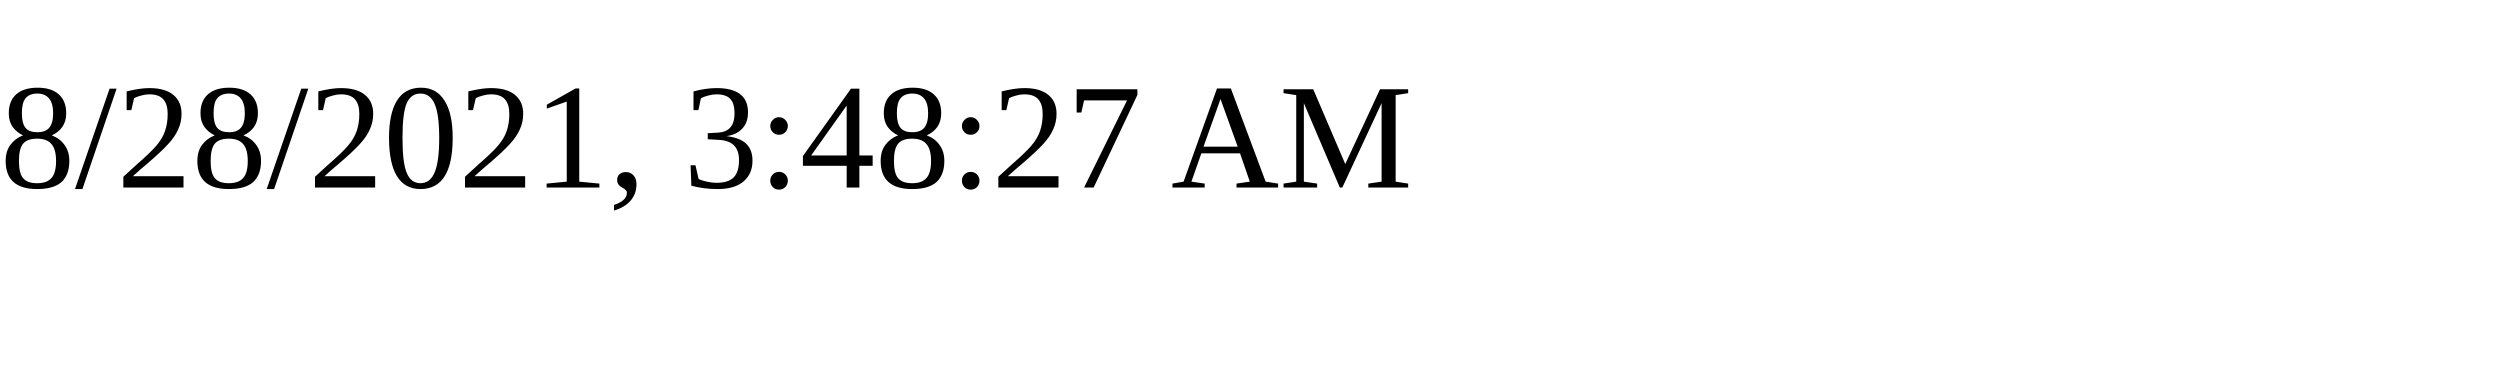
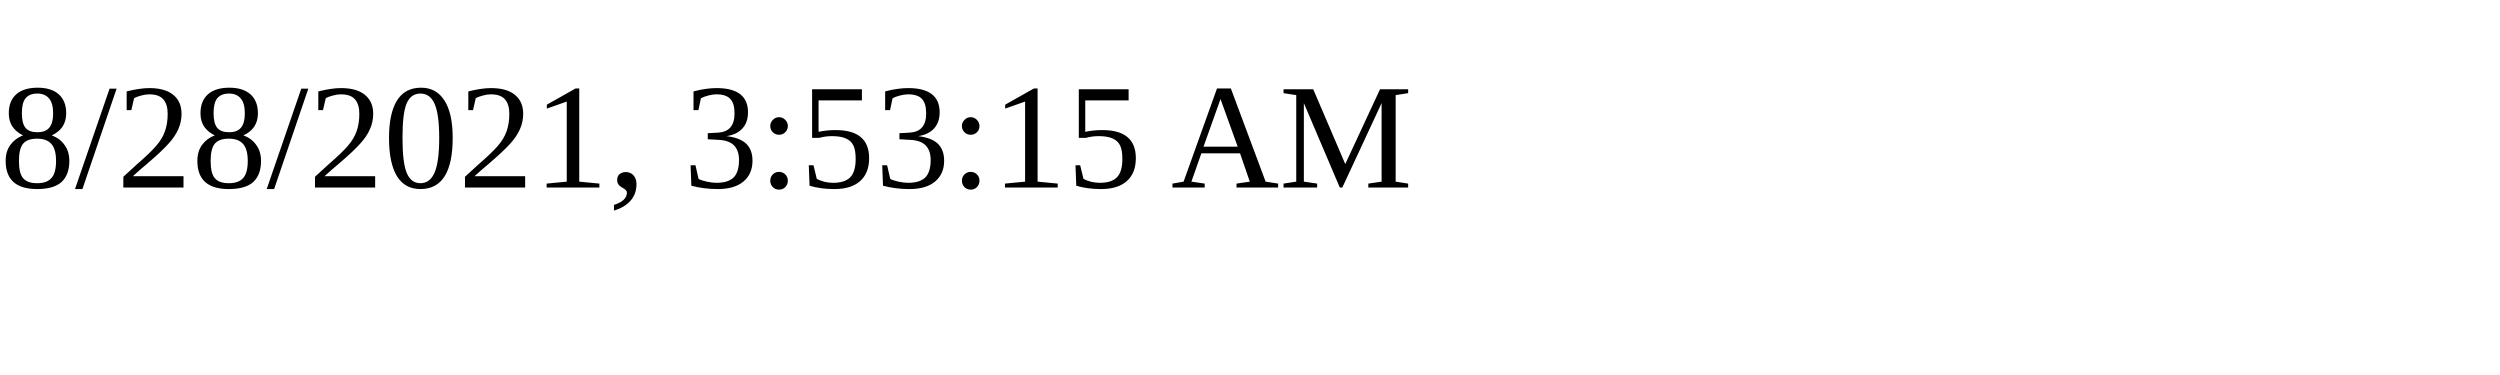
<svg xmlns="http://www.w3.org/2000/svg" height="30" width="200">
-   <text x="0" y="15">8/28/2021, 3:48:27 AM</text>
+   <text x="0" y="15">8/28/2021, 3:53:15 AM</text>
</svg>
